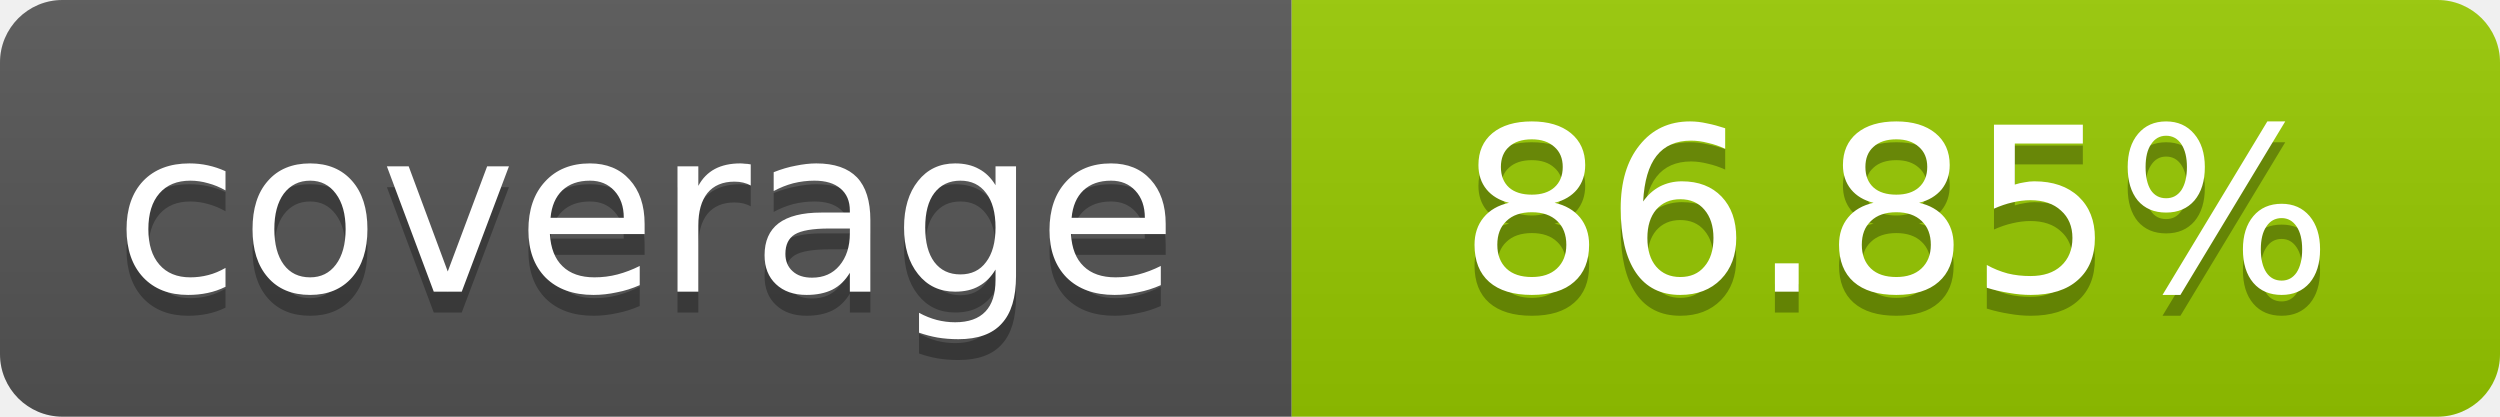
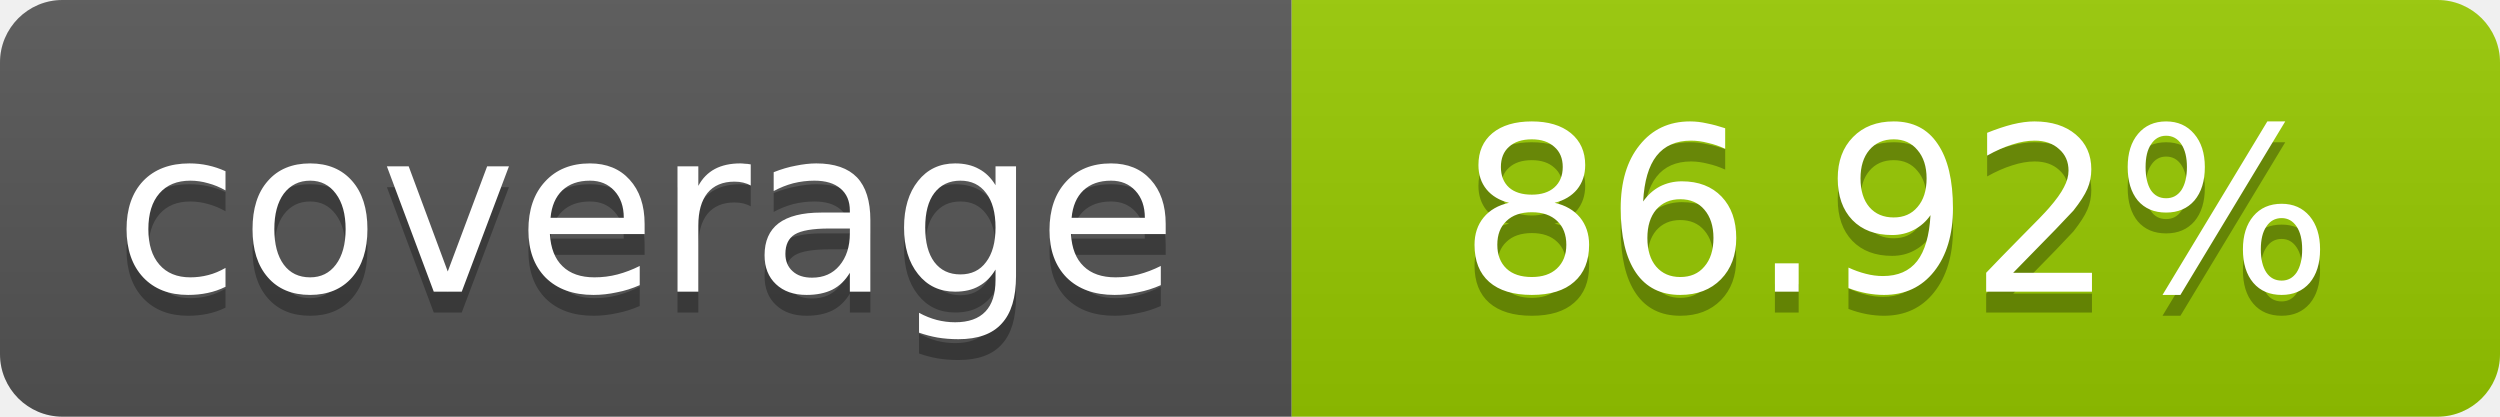
- <svg xmlns="http://www.w3.org/2000/svg" width="120" height="20" role="img" aria-label="coverage: 86.85%">
+ <svg xmlns="http://www.w3.org/2000/svg" width="120" height="20" role="img" aria-label="coverage: 86.92%">
  <linearGradient id="s" x2="0" y2="100%">
    <stop offset="0" stop-color="#bbb" stop-opacity=".1" />
    <stop offset="1" stop-opacity=".1" />
  </linearGradient>
  <clipPath id="r">
    <rect width="120" height="20" rx="3" fill="#fff" />
  </clipPath>
  <g clip-path="url(#r)">
    <rect width="62" height="20" fill="#555" />
    <rect x="62" width="58" height="20" fill="#97CA00" />
    <rect width="120" height="20" fill="url(#s)" />
  </g>
  <g fill="#fff" text-anchor="middle" font-family="Verdana,Geneva,DejaVu Sans,sans-serif" font-size="11">
    <text x="31" y="15" fill="#010101" fill-opacity=".3">coverage</text>
    <text x="31" y="14">coverage</text>
-     <text x="91" y="15" fill="#010101" fill-opacity=".3">86.85%</text>
-     <text x="91" y="14">86.85%</text>
+     <text x="91" y="15" fill="#010101" fill-opacity=".3">86.92%</text>
+     <text x="91" y="14">86.92%</text>
  </g>
</svg>
